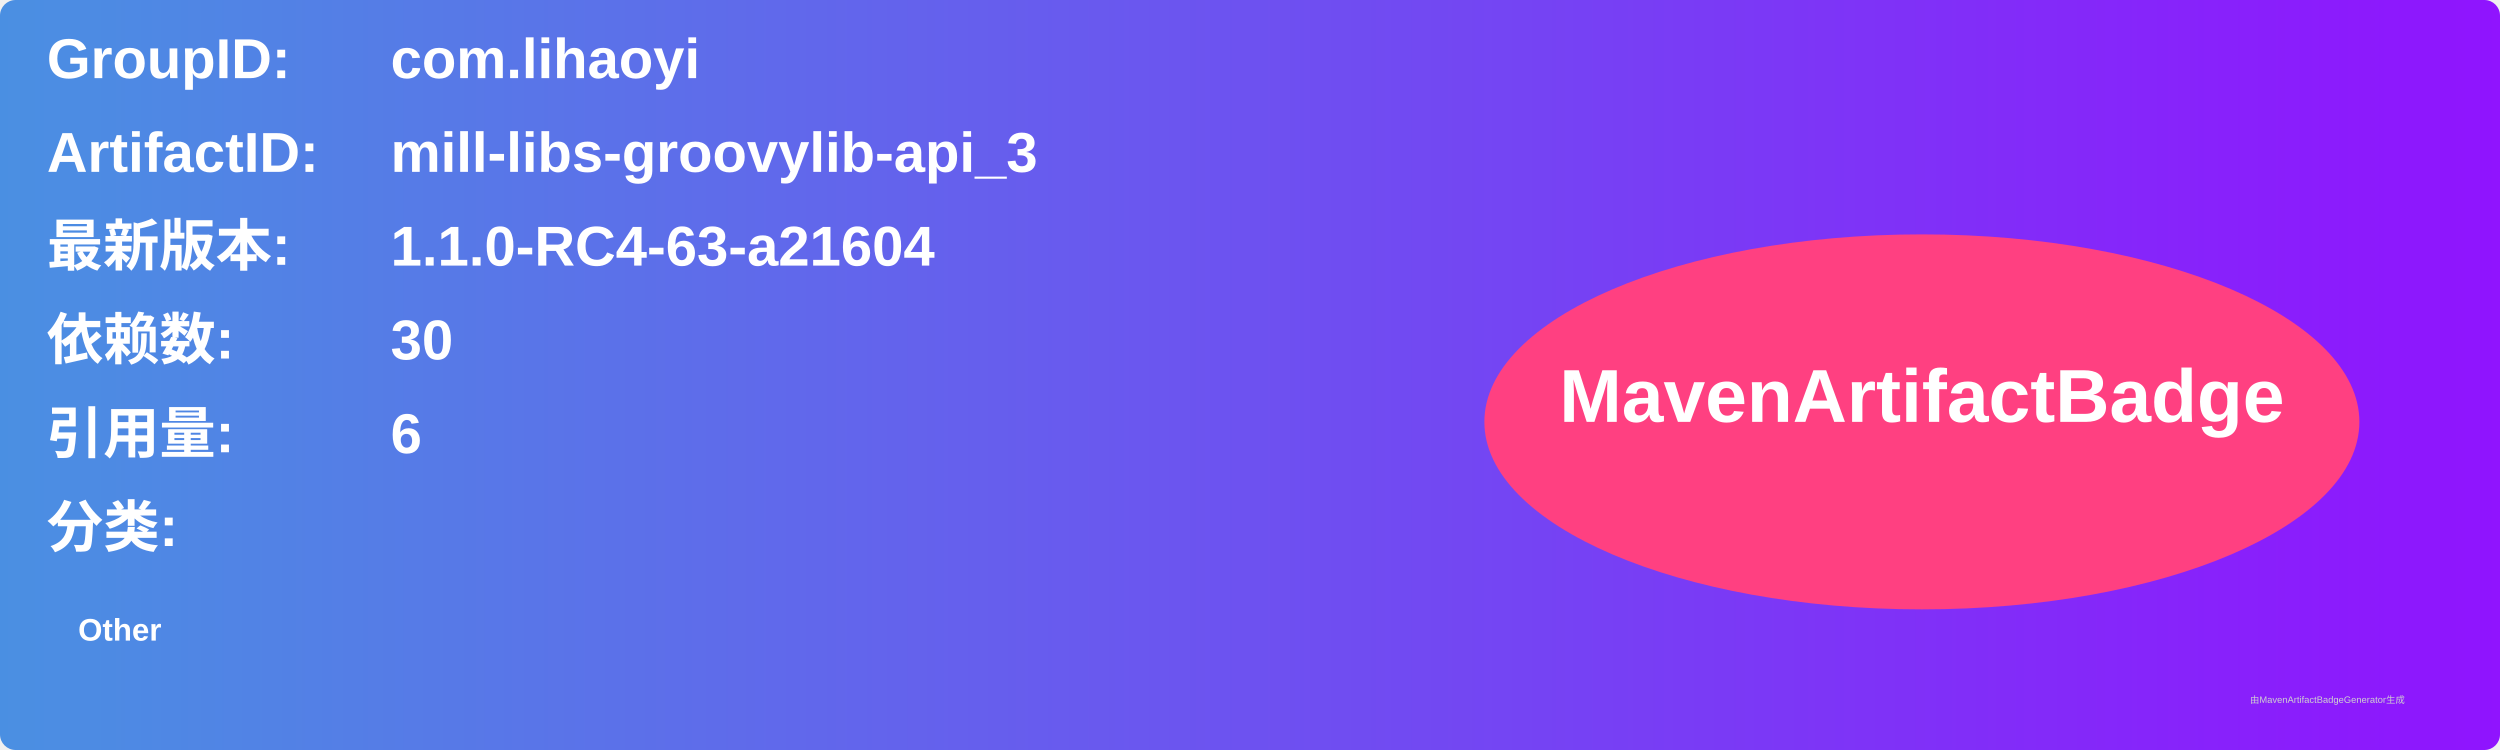
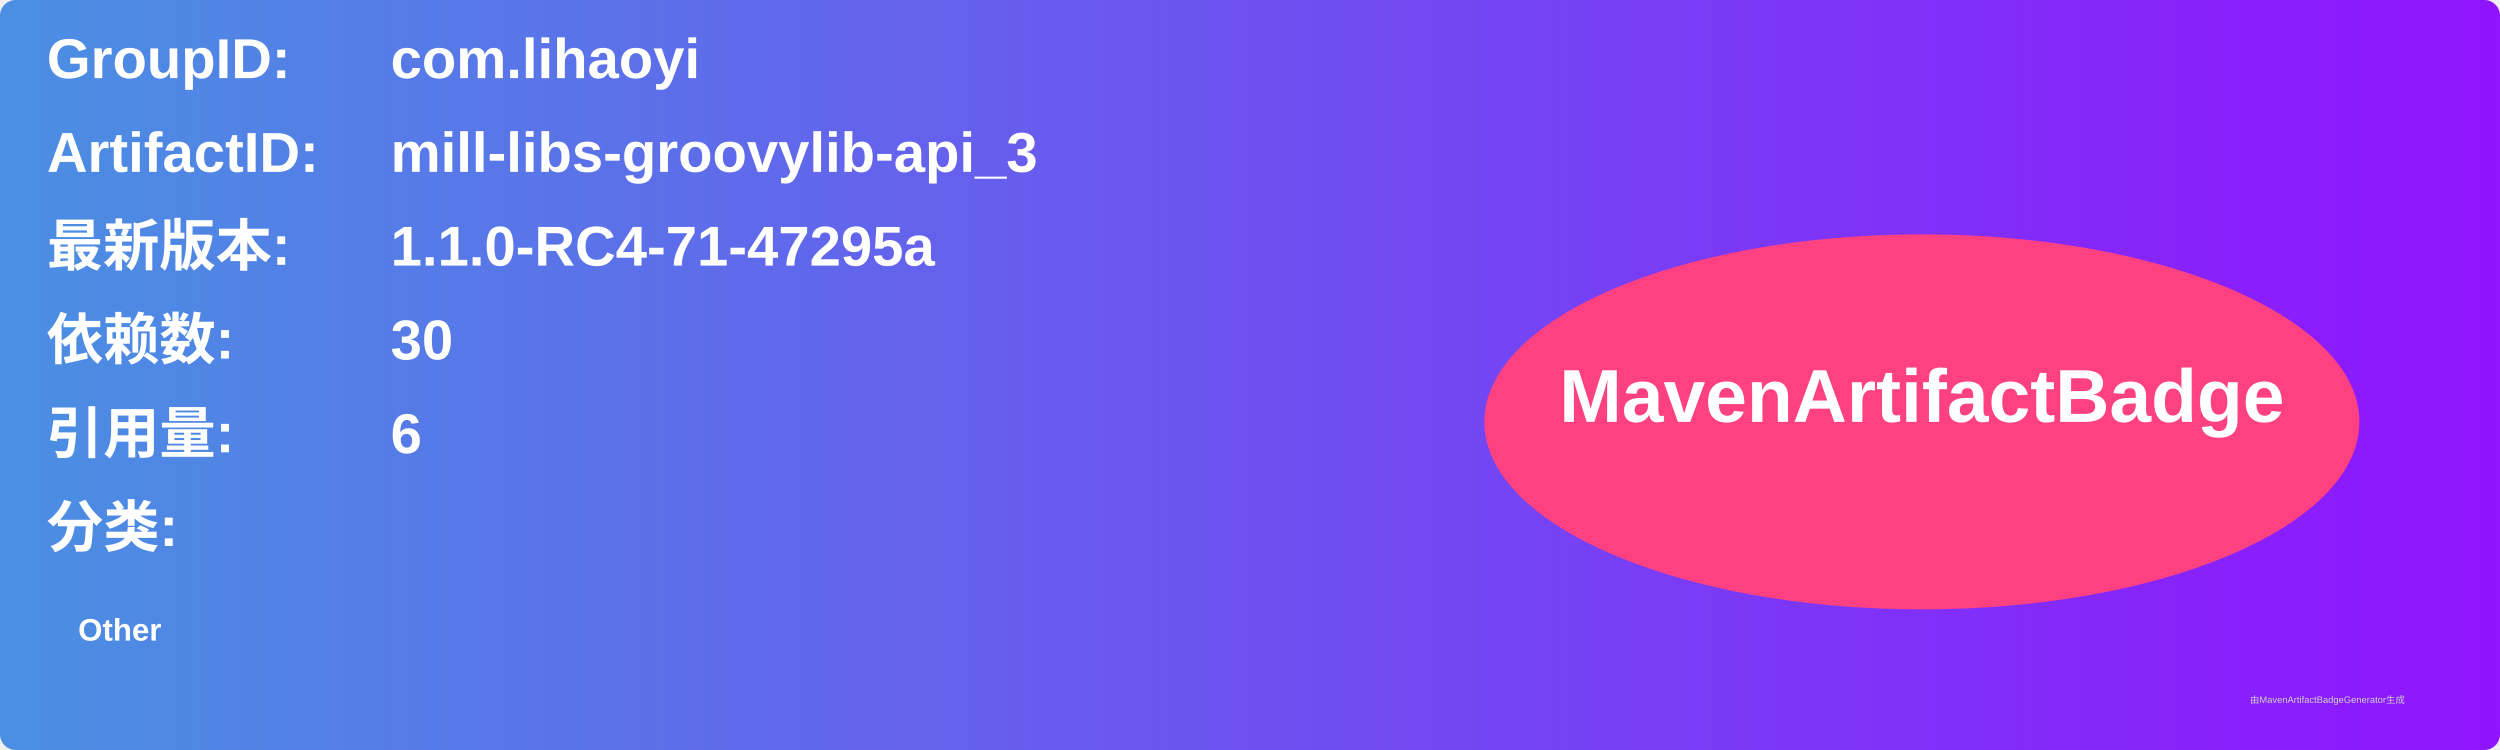
<svg xmlns="http://www.w3.org/2000/svg" width="800" height="240" viewBox="0 0 800 240">
  <linearGradient id="grad" x1="0%" y1="0%" x2="100%" y2="0%">
    <stop offset="0%" stop-color="#4a90e2" />
    <stop offset="100%" stop-color="#9013fe" />
  </linearGradient>
  <rect width="100%" height="100%" rx="5" ry="5" fill="url(#grad)" />
  <g transform="translate(15, 15)">
    <text x="0" y="10" font-family="Arial" font-size="18" fill="white" font-weight="bold" width="260">GroupID:</text>
    <text x="110" y="10" font-family="Arial" font-size="18" fill="white" font-weight="bold" width="460">com.lihaoyi</text>
    <text x="0" y="40" font-family="Arial" font-size="18" fill="white" font-weight="bold" width="260">ArtifactID:</text>
    <text x="110" y="40" font-family="Arial" font-size="18" fill="white" font-weight="bold" width="460">mill-libs-groovylib-api_3</text>
    <text x="0" y="70" font-family="Arial" font-size="18" fill="white" font-weight="bold">最新版本:</text>
    <text x="110" y="70" font-family="Arial" font-size="18" fill="white" font-weight="bold">
-       <tspan font-weight="bold">1.1.0-RC4-63-a21604</tspan>
+       <tspan font-weight="bold">1.1.0-RC4-71-47295a</tspan>
    </text>
    <text x="0" y="100" font-family="Arial" font-size="18" fill="white" font-weight="bold">依赖数: </text>
    <text x="110" y="100" font-family="Arial" font-size="18" fill="white">
      <tspan font-weight="bold">30</tspan>
    </text>
    <text x="0" y="130" font-family="Arial" font-size="18" fill="white" font-weight="bold">引用量: </text>
    <text x="110" y="130" font-family="Arial" font-size="18" fill="white">
      <tspan font-weight="bold">6</tspan>
    </text>
    <text x="0" y="160" font-family="Arial" font-size="18" fill="white" font-weight="bold">分类:</text>
    <text x="10" y="190" font-family="Arial" font-size="10" fill="white">
      <tspan font-weight="bold">Other</tspan>
    </text>
    <ellipse cx="600" cy="120" rx="140" ry="60" fill="#ff4081" />
    <text x="600" y="120" text-anchor="middle" font-family="Arial" font-size="24" fill="white" font-weight="bold">MavenArtifactBadge</text>
  </g>
  <text x="720" y="225" font-family="Arial" font-size="3" fill="#d0d0d0">由MavenArtifactBadgeGenerator生成</text>
</svg>
